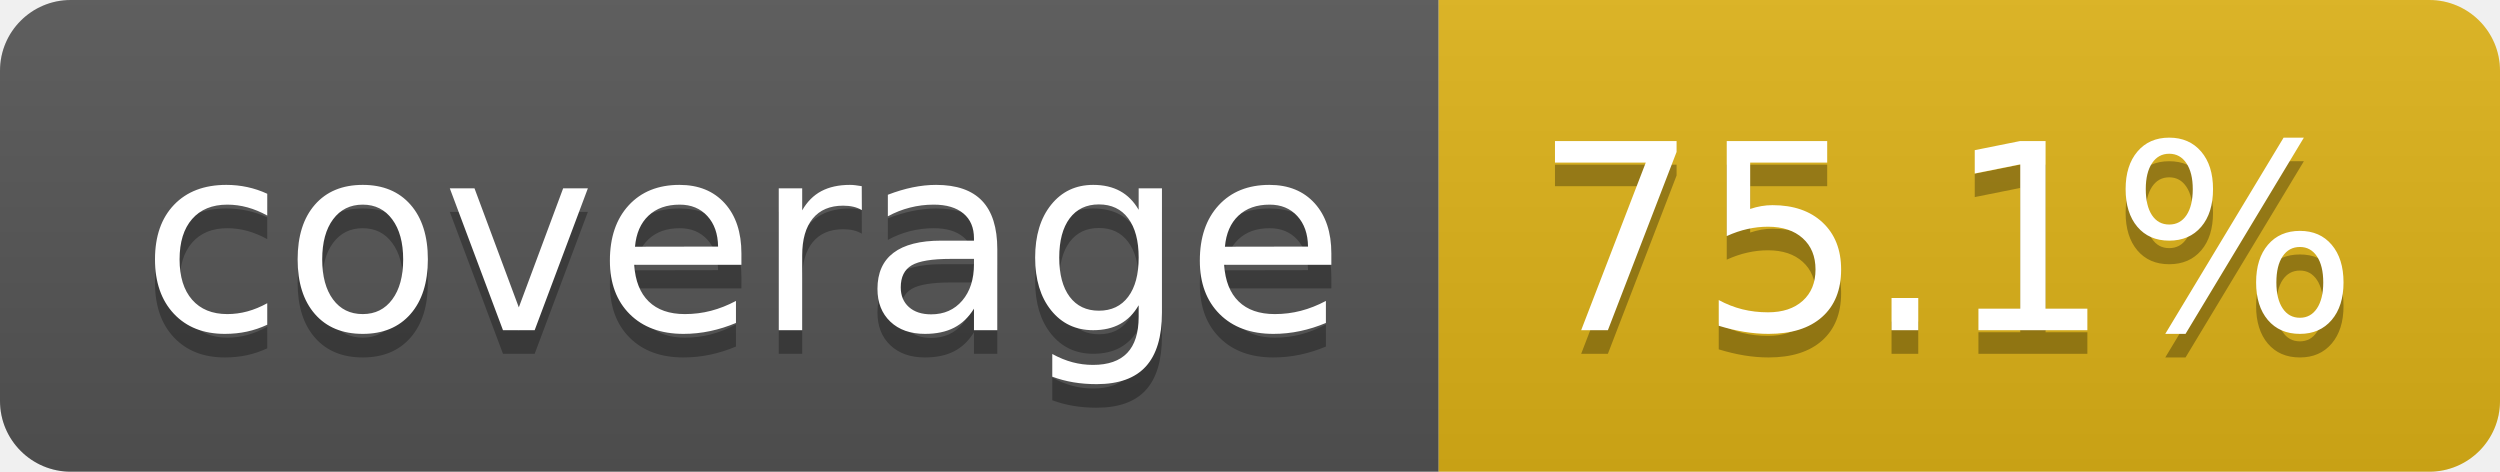
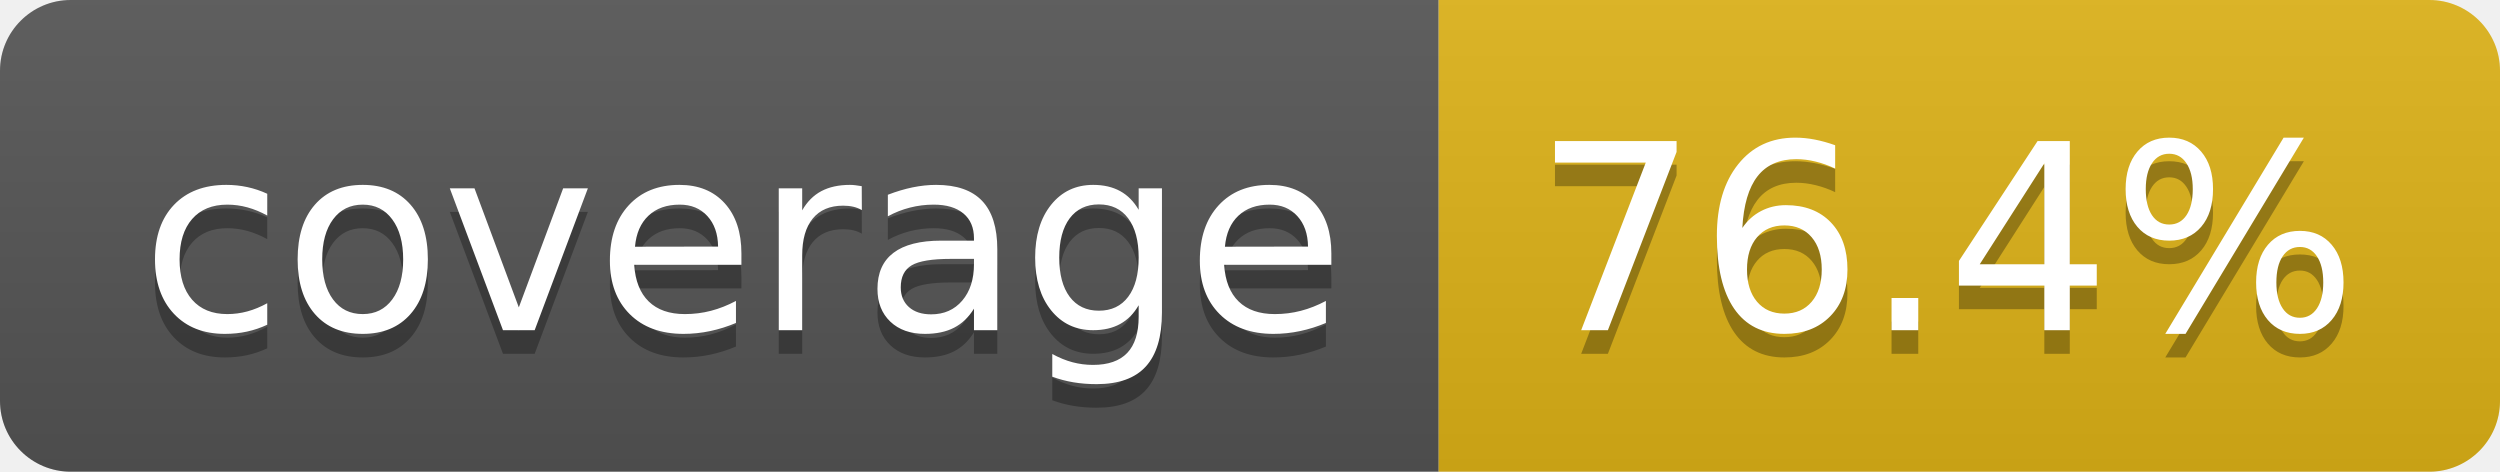
- <svg xmlns="http://www.w3.org/2000/svg" width="106" height="20" role="img" aria-label="coverage: 75.1%">
+ <svg xmlns="http://www.w3.org/2000/svg" width="106" height="20" role="img" aria-label="coverage: 76.4%">
  <linearGradient id="s" x2="0" y2="100%">
    <stop offset="0" stop-color="#bbb" stop-opacity=".1" />
    <stop offset="1" stop-opacity=".1" />
  </linearGradient>
  <clipPath id="r">
    <rect width="106" height="20" rx="3" fill="#fff" />
  </clipPath>
  <g clip-path="url(#r)">
    <rect width="61" height="20" fill="#555" />
    <rect x="61" width="45" height="20" fill="#dfb317" />
    <rect width="106" height="20" fill="url(#s)" />
  </g>
  <g fill="#fff" text-anchor="middle" font-family="Verdana,Geneva,DejaVu Sans,sans-serif" text-rendering="geometricPrecision" font-size="110">
    <text aria-hidden="true" x="315" y="150" fill="#010101" fill-opacity=".3" transform="scale(.1)" textLength="510">coverage</text>
    <text x="315" y="140" transform="scale(.1)" fill="#fff" textLength="510">coverage</text>
-     <text aria-hidden="true" x="825" y="150" fill="#010101" fill-opacity=".3" transform="scale(.1)" textLength="350">75.1%</text>
-     <text x="825" y="140" transform="scale(.1)" fill="#fff" textLength="350">75.1%</text>
+     <text aria-hidden="true" x="825" y="150" fill="#010101" fill-opacity=".3" transform="scale(.1)" textLength="350">76.4%</text>
+     <text x="825" y="140" transform="scale(.1)" fill="#fff" textLength="350">76.4%</text>
  </g>
</svg>
